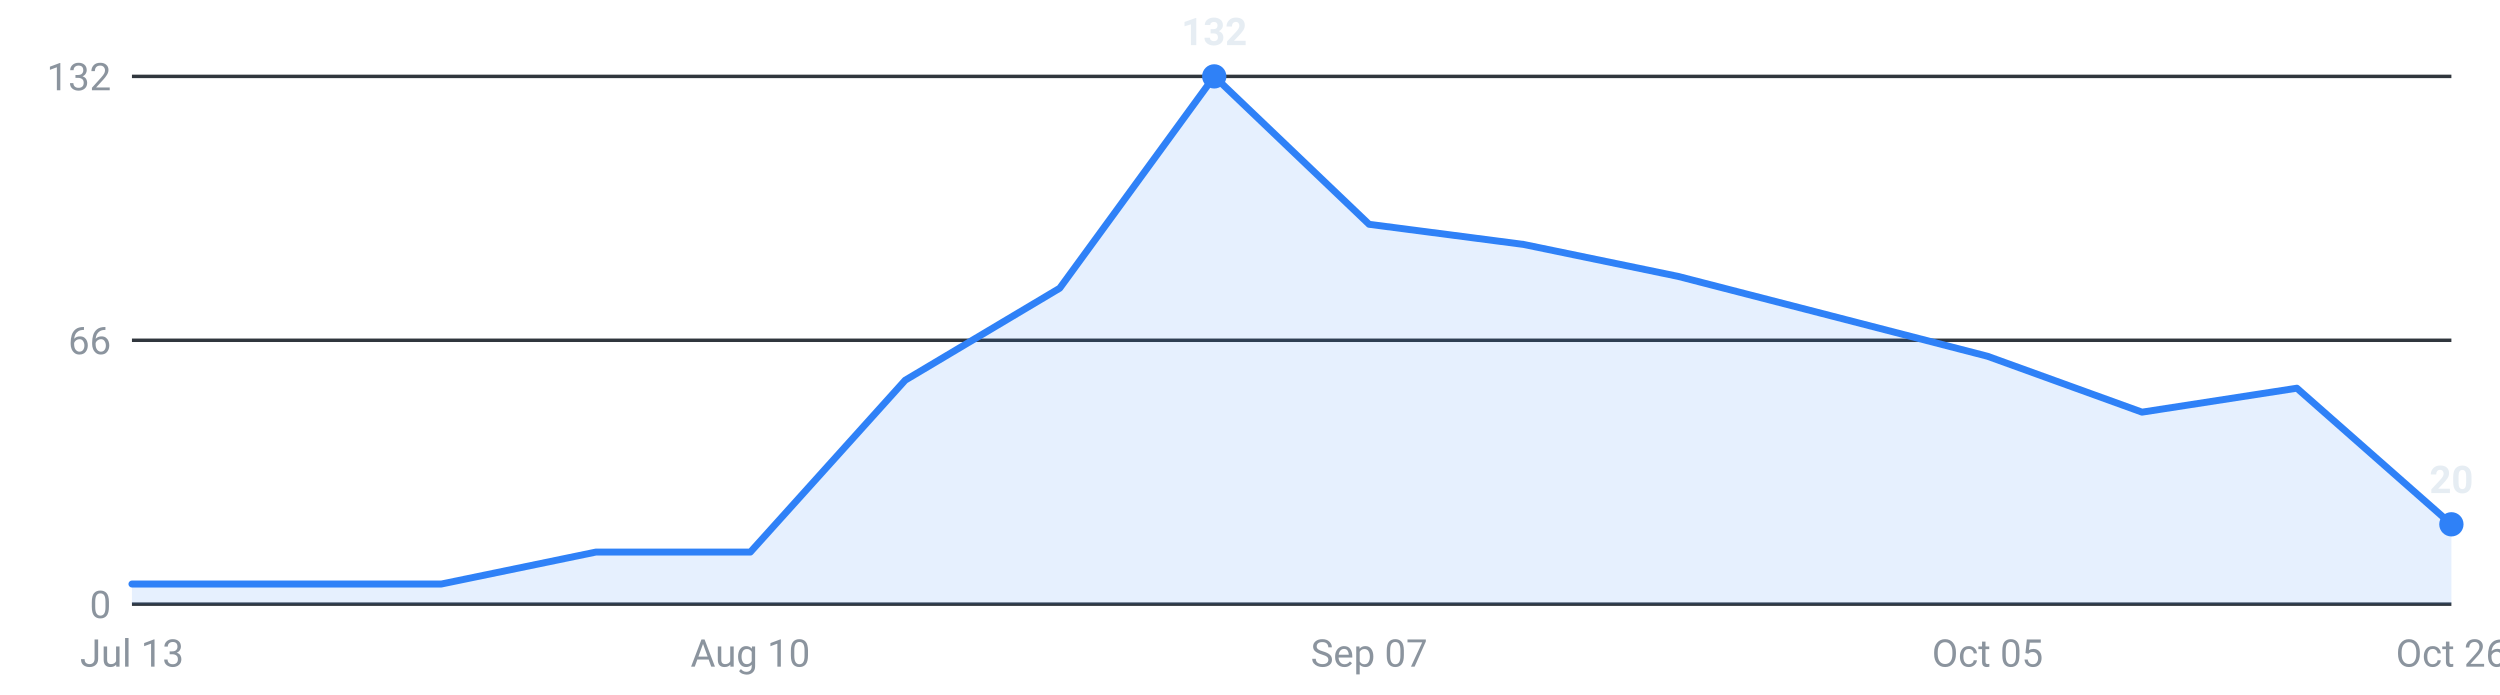
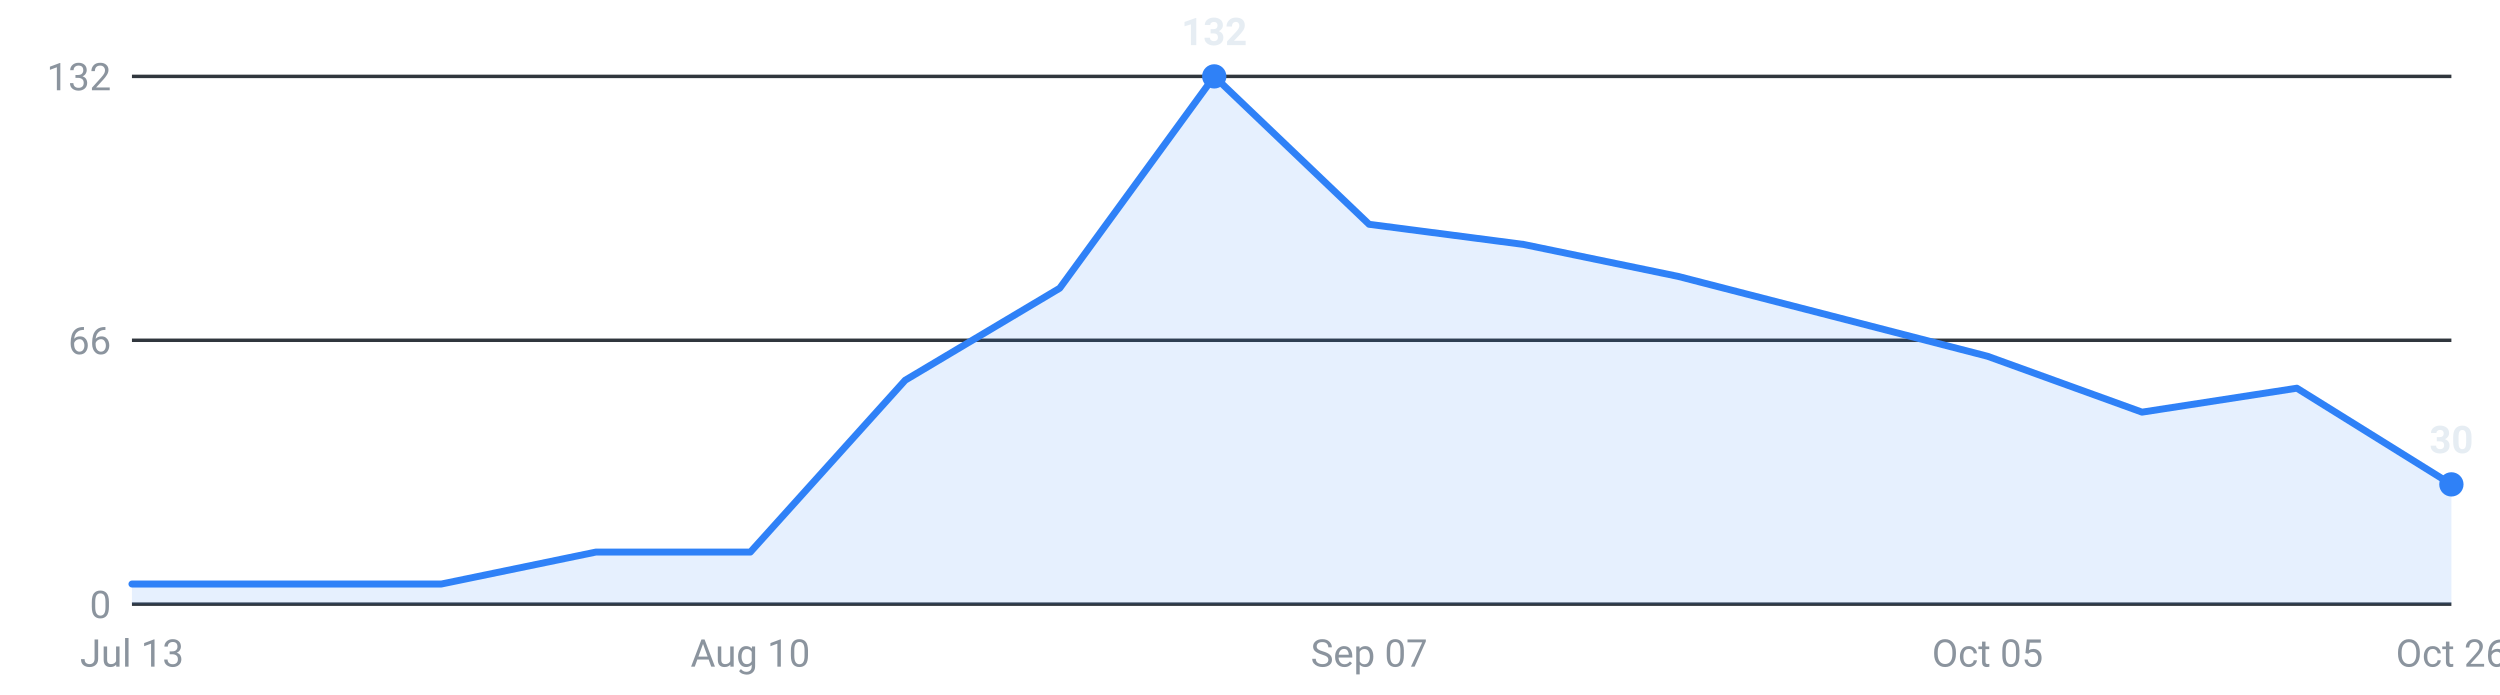
<svg xmlns="http://www.w3.org/2000/svg" viewBox="0 0 720 200" width="720" height="200" role="img" aria-label="Internships posted per week, last 16 weeks">
  <g font-family="-apple-system,Segoe UI,Roboto,sans-serif" font-size="11">
    <line x1="38" y1="174.0" x2="706" y2="174.0" stroke="#30363d" stroke-width="1" />
    <text x="32" y="178.0" text-anchor="end" fill="#8b949e">0</text>
    <line x1="38" y1="98.0" x2="706" y2="98.0" stroke="#30363d" stroke-width="1" />
    <text x="32" y="102.0" text-anchor="end" fill="#8b949e">66</text>
    <line x1="38" y1="22.0" x2="706" y2="22.0" stroke="#30363d" stroke-width="1" />
    <text x="32" y="26.0" text-anchor="end" fill="#8b949e">132</text>
-     <path d="M38.0,174 L38.0,168.2 L82.5,168.2 L127.1,168.2 L171.6,159.0 L216.1,159.0 L260.7,109.5 L305.2,83.0 L349.7,22.0 L394.3,64.6 L438.8,70.4 L483.3,79.6 L527.9,91.1 L572.4,102.6 L616.9,118.7 L661.5,111.8 L706.0,151.0 L706.0,174 Z" fill="#2f81f7" fill-opacity="0.12" />
-     <polyline points="38.0,168.2 82.5,168.2 127.1,168.2 171.6,159.0 216.1,159.0 260.7,109.5 305.2,83.0 349.7,22.0 394.3,64.6 438.8,70.4 483.3,79.6 527.9,91.1 572.4,102.6 616.9,118.7 661.5,111.8 706.0,151.0" fill="none" stroke="#2f81f7" stroke-width="2" stroke-linejoin="round" stroke-linecap="round" />
-     <circle cx="706.0" cy="151.0" r="3.5" fill="#2f81f7" />
-     <text x="706.0" y="142.0" text-anchor="middle" fill="#e6edf3" font-weight="600">20</text>
+     <path d="M38.0,174 L38.0,168.2 L82.5,168.2 L127.1,168.2 L171.6,159.0 L216.1,159.0 L260.7,109.5 L305.2,83.0 L349.7,22.0 L394.3,64.6 L438.8,70.4 L483.3,79.6 L527.9,91.1 L572.4,102.6 L616.9,118.7 L661.5,111.8 L706.0,139.5 L706.0,174 Z" fill="#2f81f7" fill-opacity="0.12" />
+     <polyline points="38.0,168.2 82.5,168.2 127.1,168.2 171.6,159.0 216.1,159.0 260.7,109.5 305.2,83.0 349.7,22.0 394.3,64.6 438.8,70.4 483.3,79.6 527.9,91.1 572.4,102.6 616.9,118.7 661.5,111.8 706.0,139.5" fill="none" stroke="#2f81f7" stroke-width="2" stroke-linejoin="round" stroke-linecap="round" />
+     <circle cx="706.0" cy="139.5" r="3.5" fill="#2f81f7" />
+     <text x="706.0" y="130.5" text-anchor="middle" fill="#e6edf3" font-weight="600">30</text>
    <circle cx="349.7" cy="22.0" r="3.5" fill="#2f81f7" />
    <text x="349.7" y="13.0" text-anchor="middle" fill="#e6edf3" font-weight="600">132</text>
    <text x="38.0" y="192" text-anchor="middle" fill="#8b949e">Jul 13</text>
    <text x="216.1" y="192" text-anchor="middle" fill="#8b949e">Aug 10</text>
    <text x="394.3" y="192" text-anchor="middle" fill="#8b949e">Sep 07</text>
    <text x="572.4" y="192" text-anchor="middle" fill="#8b949e">Oct 05</text>
    <text x="706.0" y="192" text-anchor="middle" fill="#8b949e">Oct 26</text>
  </g>
</svg>
